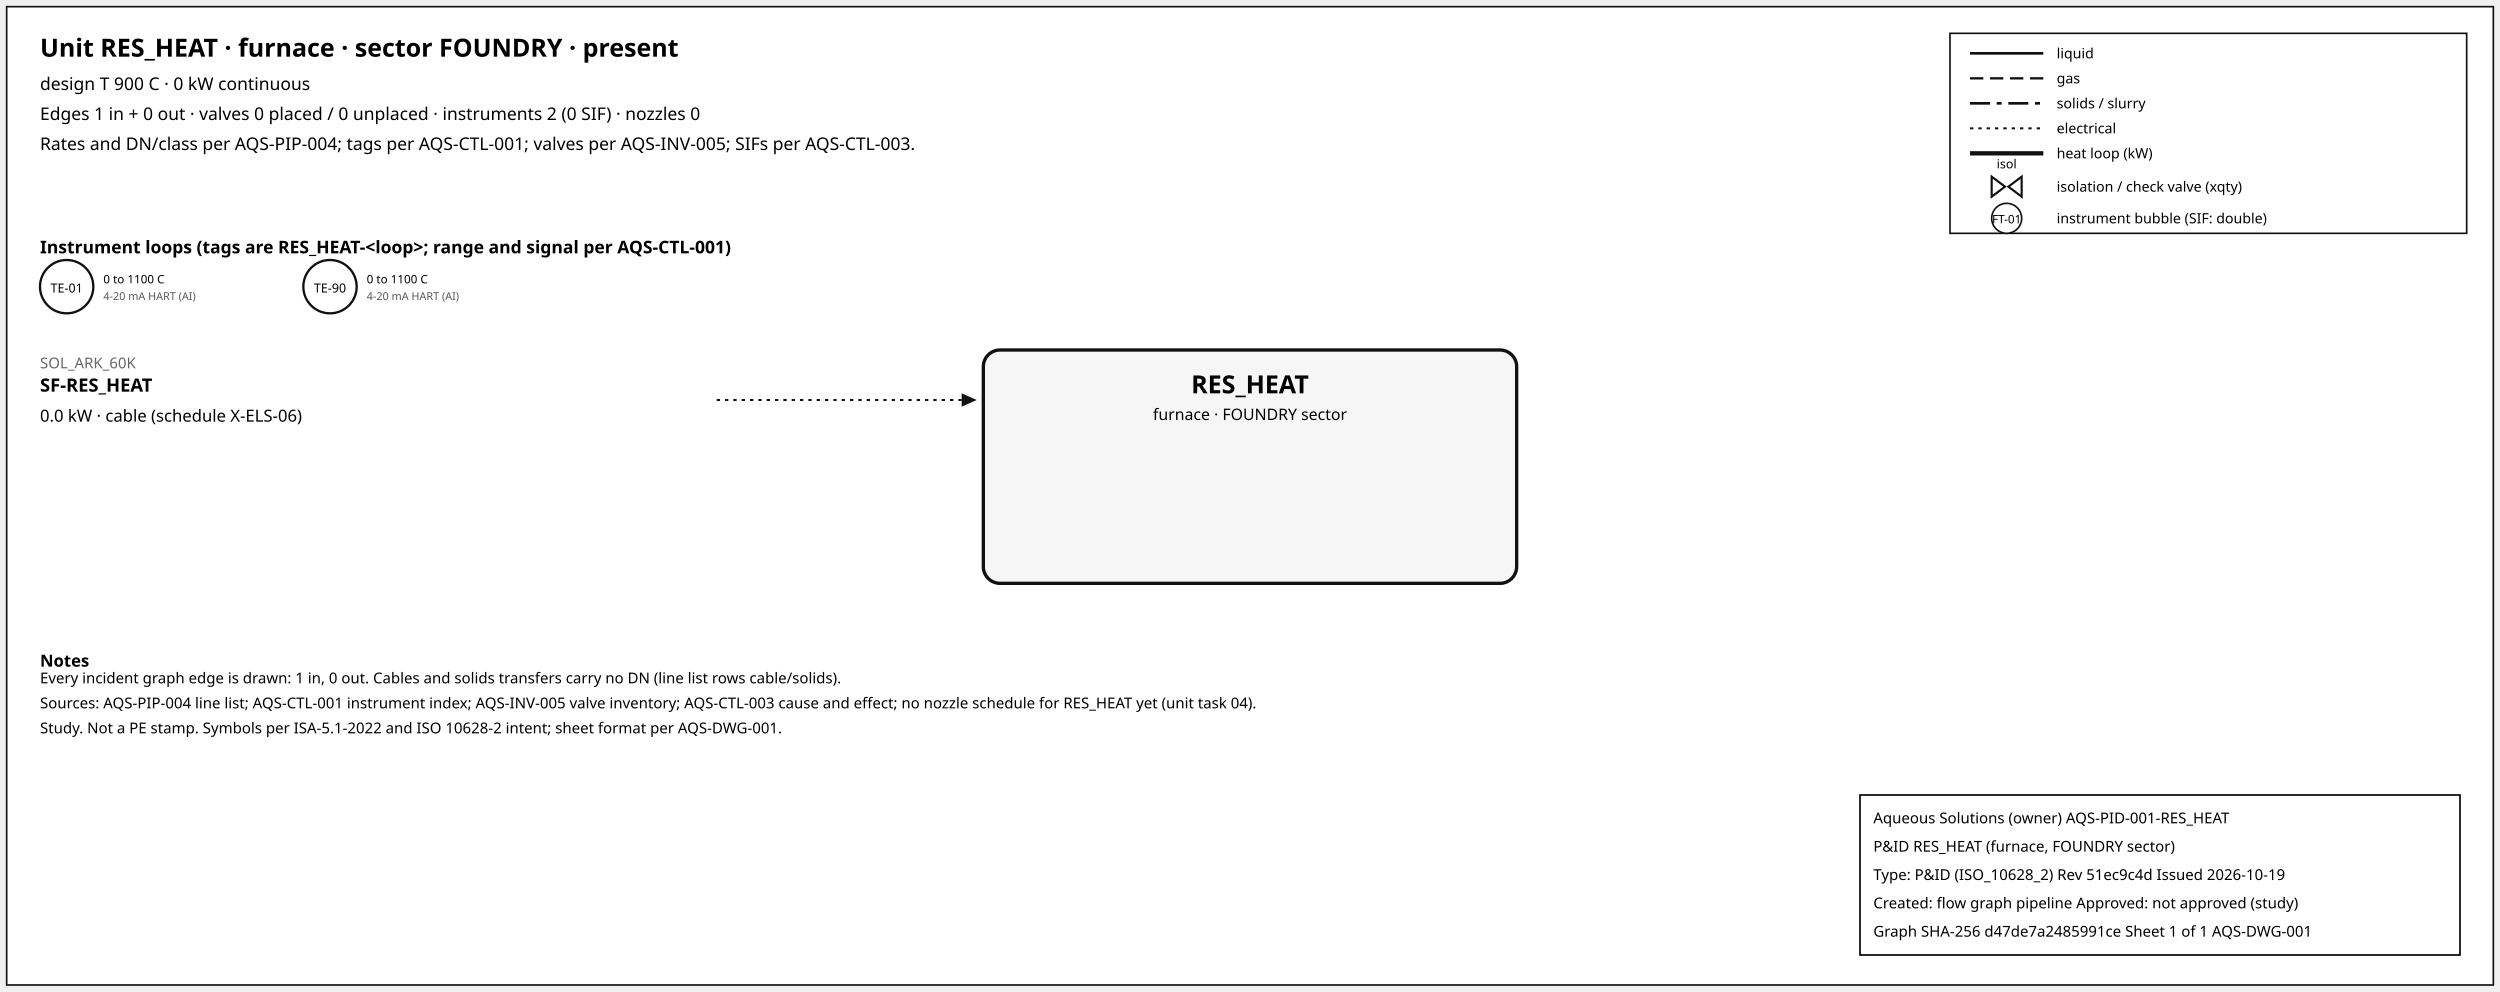
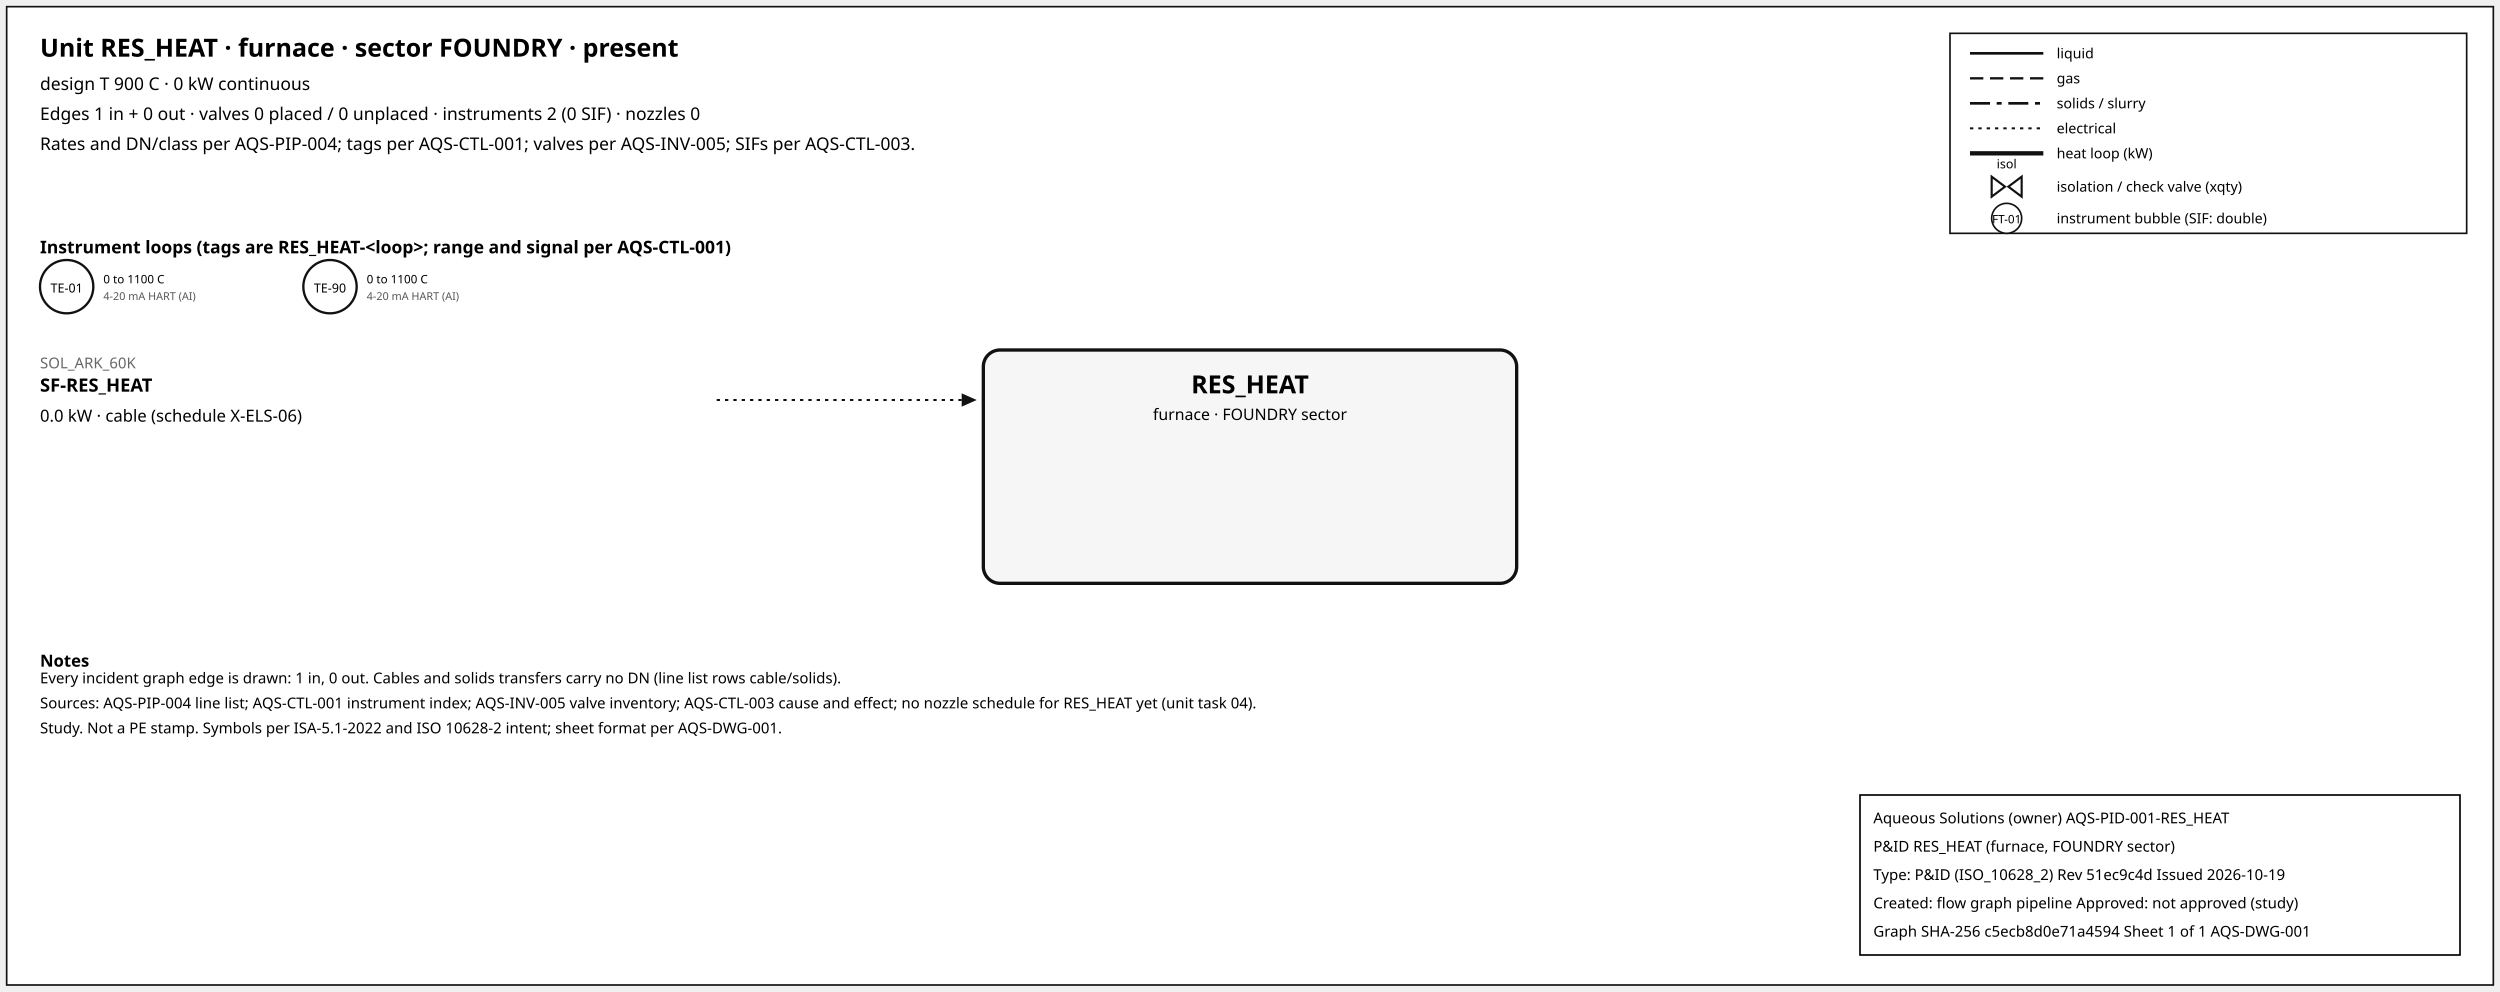
<svg xmlns="http://www.w3.org/2000/svg" width="1500" height="595" font-family="sans-serif">
  <rect x="4" y="4" width="1492" height="587" fill="white" stroke="#111" />
  <text x="24" y="34" font-size="15" font-weight="600">Unit RES_HEAT · furnace · sector FOUNDRY · present</text>
  <text x="24" y="54" font-size="10.5">design T 900 C · 0 kW continuous</text>
  <text x="24" y="72" font-size="10.5">Edges 1 in + 0 out · valves 0 placed / 0 unplaced · instruments 2 (0 SIF) · nozzles 0</text>
  <text x="24" y="90" font-size="10.5">Rates and DN/class per AQS-PIP-004; tags per AQS-CTL-001; valves per AQS-INV-005; SIFs per AQS-CTL-003.</text>
  <rect x="1170" y="20" width="310" height="120" fill="white" stroke="#111" />
  <line x1="1182" y1="32" x2="1226" y2="32" stroke="#111" stroke-width="1.6" />
  <text x="1234" y="35" font-size="8.5">liquid</text>
  <line x1="1182" y1="47" x2="1226" y2="47" stroke="#111" stroke-width="1.4" stroke-dasharray="8,4" />
  <text x="1234" y="50" font-size="8.5">gas</text>
  <line x1="1182" y1="62" x2="1226" y2="62" stroke="#111" stroke-width="1.6" stroke-dasharray="12,4,3,4" />
  <text x="1234" y="65" font-size="8.5">solids / slurry</text>
  <line x1="1182" y1="77" x2="1226" y2="77" stroke="#111" stroke-width="1.2" stroke-dasharray="2,3" />
  <text x="1234" y="80" font-size="8.5">electrical</text>
  <line x1="1182" y1="92" x2="1226" y2="92" stroke="#111" stroke-width="2.6" />
  <text x="1234" y="95" font-size="8.5">heat loop (kW)</text>
  <path d="M 1195.0,106 L 1203.0,112 L 1195.0,118 Z M 1213.0,106 L 1205.0,112 L 1213.0,118 Z" fill="white" stroke="#111" stroke-width="1.3" />
  <text x="1204.0" y="101.0" font-size="7.5" text-anchor="middle">isol</text>
  <text x="1234" y="115" font-size="8.5">isolation / check valve (xqty)</text>
  <circle cx="1204" cy="131" r="9" fill="white" stroke="#111" />
  <text x="1204" y="134" font-size="7" text-anchor="middle">FT-01</text>
  <text x="1234" y="134" font-size="8.5">instrument bubble (SIF: double)</text>
  <text x="24" y="152" font-size="10.5" font-weight="600">Instrument loops (tags are RES_HEAT-&lt;loop&gt;; range and signal per AQS-CTL-001)</text>
  <circle cx="40" cy="172" r="16" fill="white" stroke="#111" stroke-width="1.4" />
  <text x="40" y="175.5" font-size="7.5" text-anchor="middle">TE-01</text>
  <text x="62" y="170" font-size="7">0 to 1100 C</text>
  <text x="62" y="180" font-size="6.5" fill="#555">4-20 mA HART (AI)</text>
  <circle cx="198" cy="172" r="16" fill="white" stroke="#111" stroke-width="1.4" />
  <text x="198" y="175.5" font-size="7.5" text-anchor="middle">TE-90</text>
  <text x="220" y="170" font-size="7">0 to 1100 C</text>
  <text x="220" y="180" font-size="6.5" fill="#555">4-20 mA HART (AI)</text>
  <rect x="590" y="210" width="320" height="140" rx="10" fill="#f6f6f6" stroke="#111" stroke-width="2" />
  <text x="750.0" y="236" font-size="15" font-weight="700" text-anchor="middle">RES_HEAT</text>
  <text x="750.0" y="252" font-size="9.5" text-anchor="middle">furnace · FOUNDRY sector</text>
  <line x1="430" y1="240" x2="577" y2="240" stroke="#111" stroke-width="1.2" stroke-dasharray="2,3" class="edge-in" />
  <polygon points="586,240 577,236 577,244" fill="#111" />
  <text x="24" y="221" font-size="9" fill="#666" text-anchor="start">SOL_ARK_60K</text>
  <text x="24" y="235" font-size="11" font-weight="600" text-anchor="start">SF-RES_HEAT</text>
  <text x="24" y="253" font-size="10" text-anchor="start">0.0 kW · cable (schedule X-ELS-06)</text>
  <text x="24" y="400" font-size="10" font-weight="600">Notes</text>
  <text x="24" y="410" font-size="9">Every incident graph edge is drawn: 1 in, 0 out. Cables and solids transfers carry no DN (line list rows cable/solids).</text>
  <text x="24" y="425" font-size="9">Sources: AQS-PIP-004 line list; AQS-CTL-001 instrument index; AQS-INV-005 valve inventory; AQS-CTL-003 cause and effect; no nozzle schedule for RES_HEAT yet (unit task 04).</text>
  <text x="24" y="440" font-size="9">Study. Not a PE stamp. Symbols per ISA-5.1-2022 and ISO 10628-2 intent; sheet format per AQS-DWG-001.</text>
  <g id="aqs-title-block">
    <rect x="1116" y="477" width="360" height="96" fill="white" stroke="black" stroke-width="1" />
    <text x="1124" y="494" font-size="9">Aqueous Solutions (owner)   AQS-PID-001-RES_HEAT</text>
    <text x="1124" y="511" font-size="9">P&amp;ID RES_HEAT (furnace, FOUNDRY sector)</text>
    <text x="1124" y="528" font-size="9">Type: P&amp;ID (ISO_10628_2)   Rev 51ec9c4d   Issued 2026-10-19</text>
    <text x="1124" y="545" font-size="9">Created: flow graph pipeline   Approved: not approved (study)</text>
-     <text x="1124" y="562" font-size="9">Graph SHA-256 d47de7a2485991ce   Sheet 1 of 1   AQS-DWG-001</text>
+     <text x="1124" y="562" font-size="9">Graph SHA-256 c5ecb8d0e71a4594   Sheet 1 of 1   AQS-DWG-001</text>
  </g>
</svg>
